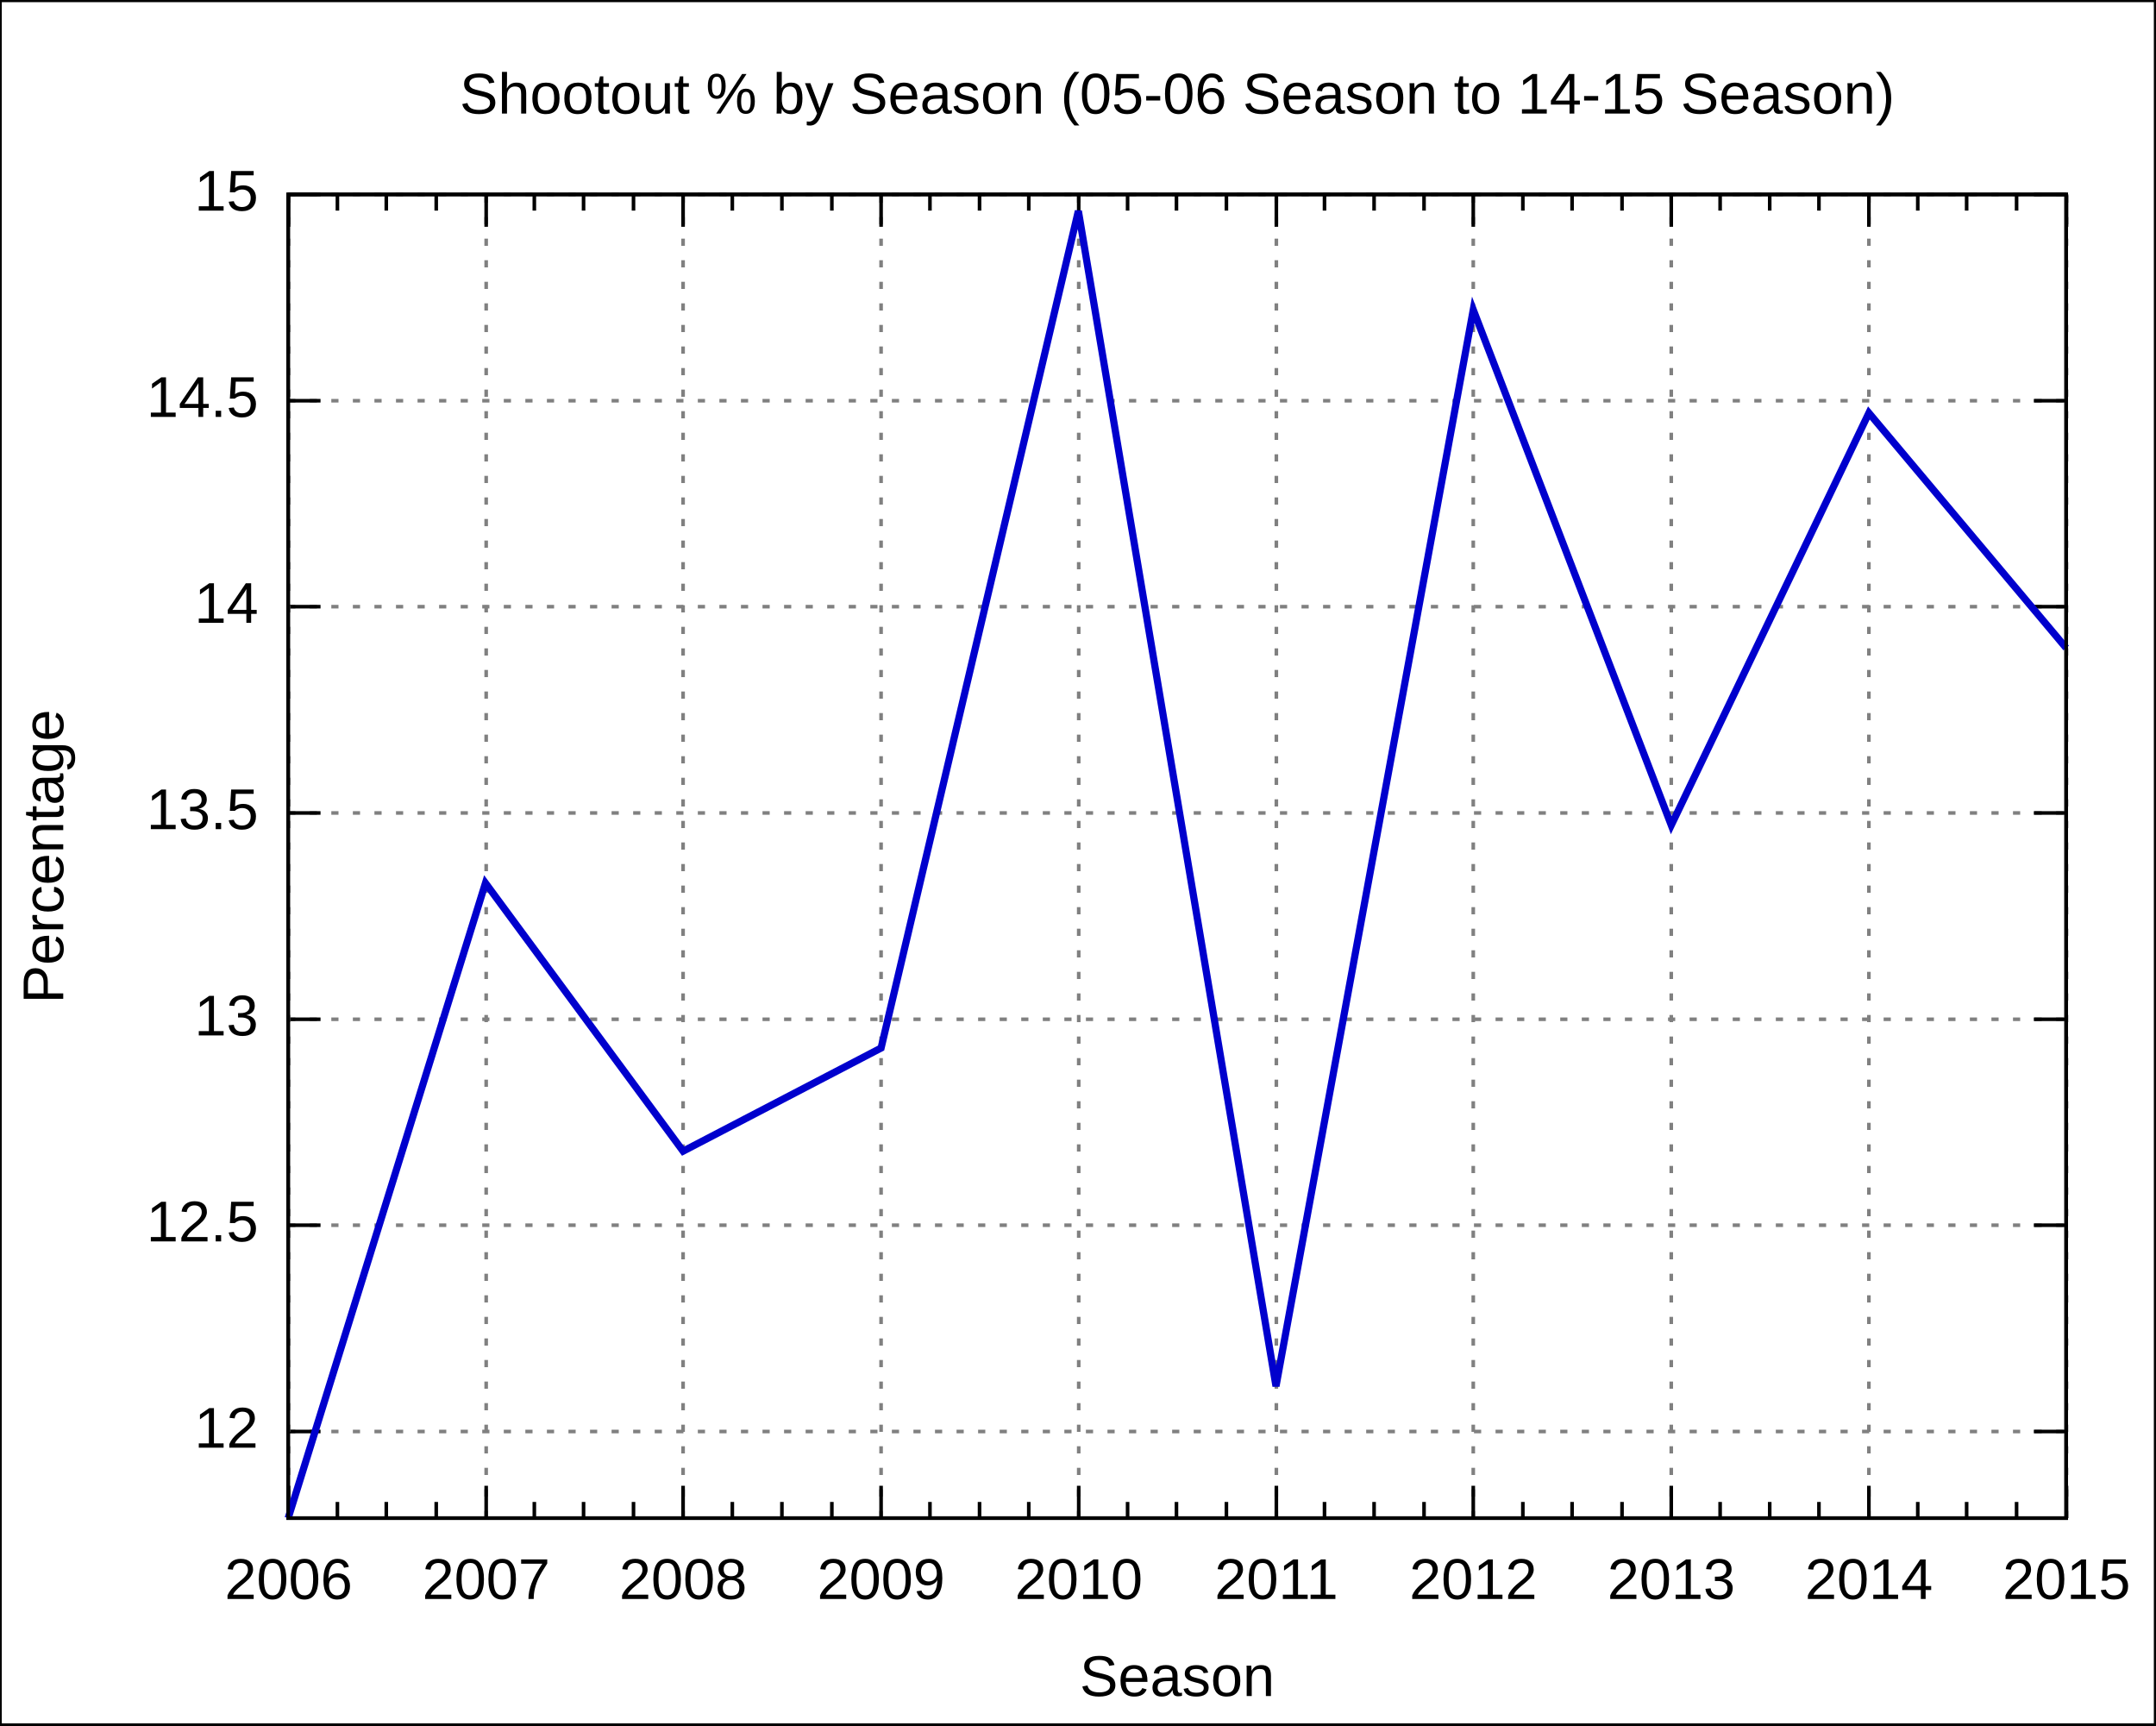
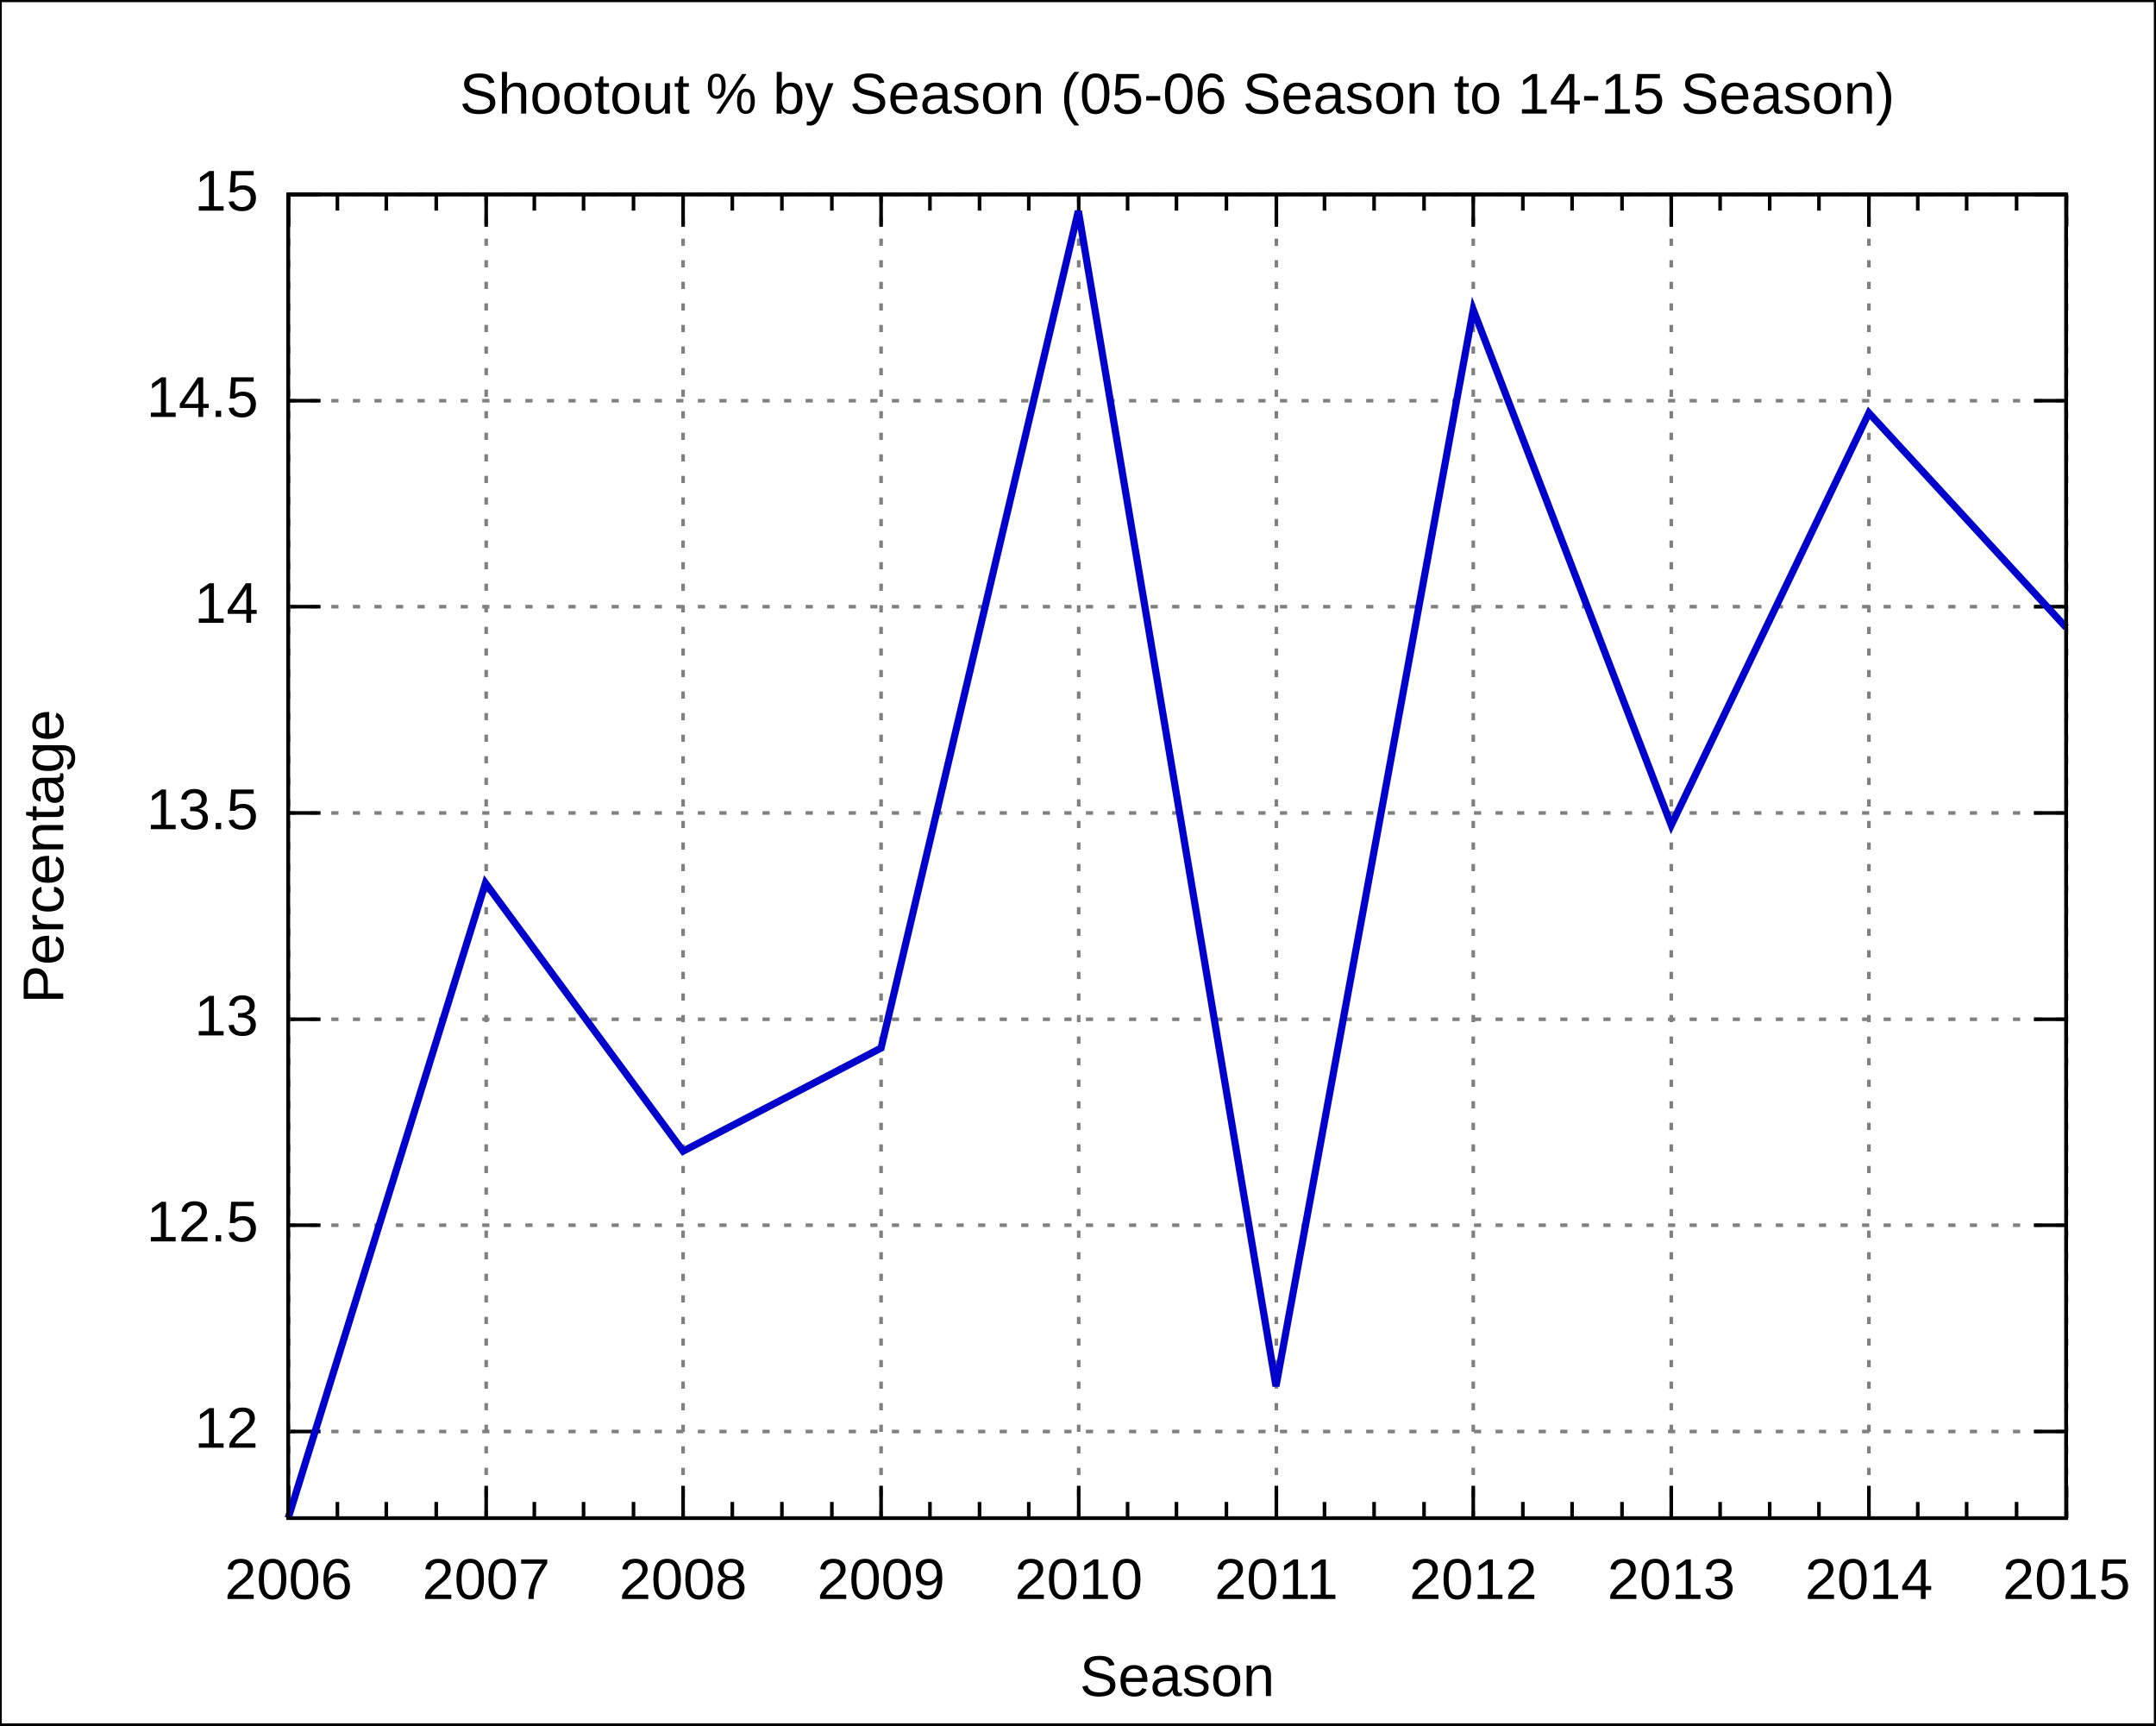
<svg xmlns="http://www.w3.org/2000/svg" xmlns:xlink="http://www.w3.org/1999/xlink" width="600" height="480" viewBox="0 0 600 480">
  <g id="gnuplot_canvas">
    <rect x="0" y="0" width="600" height="480" fill="none" />
    <defs>
      <circle id="gpDot" r="0.5" stroke-width="0.5" />
      <path id="gpPt0" stroke-width="0.222" stroke="currentColor" d="M-1,0 h2 M0,-1 v2" />
      <path id="gpPt1" stroke-width="0.222" stroke="currentColor" d="M-1,-1 L1,1 M1,-1 L-1,1" />
      <path id="gpPt2" stroke-width="0.222" stroke="currentColor" d="M-1,0 L1,0 M0,-1 L0,1 M-1,-1 L1,1 M-1,1 L1,-1" />
      <rect id="gpPt3" stroke-width="0.222" stroke="currentColor" x="-1" y="-1" width="2" height="2" />
      <rect id="gpPt4" stroke-width="0.222" stroke="currentColor" fill="currentColor" x="-1" y="-1" width="2" height="2" />
      <circle id="gpPt5" stroke-width="0.222" stroke="currentColor" cx="0" cy="0" r="1" />
      <use xlink:href="#gpPt5" id="gpPt6" fill="currentColor" stroke="none" />
      <path id="gpPt7" stroke-width="0.222" stroke="currentColor" d="M0,-1.33 L-1.33,0.67 L1.33,0.67 z" />
      <use xlink:href="#gpPt7" id="gpPt8" fill="currentColor" stroke="none" />
      <use xlink:href="#gpPt7" id="gpPt9" stroke="currentColor" transform="rotate(180)" />
      <use xlink:href="#gpPt9" id="gpPt10" fill="currentColor" stroke="none" />
      <use xlink:href="#gpPt3" id="gpPt11" stroke="currentColor" transform="rotate(45)" />
      <use xlink:href="#gpPt11" id="gpPt12" fill="currentColor" stroke="none" />
    </defs>
    <g style="fill:none; color:white; stroke:currentColor; stroke-width:1.00; stroke-linecap:butt; stroke-linejoin:miter">
</g>
    <g style="fill:none; color:black; stroke:currentColor; stroke-width:1.00; stroke-linecap:butt; stroke-linejoin:miter">
      <g style="stroke:none; shape-rendering:crispEdges">
        <polygon fill="rgb(255, 255, 255)" points="0.0,480.0 599.9,480.0 599.9,0.1 0.0,0.1 " />
      </g>
      <path stroke="black" d="M0.0,480.0 L0.0,0.1 L599.9,0.1 L599.9,480.0 L0.0,480.0  " />
    </g>
    <g style="fill:none; color:gray; stroke:currentColor; stroke-width:1.00; stroke-linecap:butt; stroke-linejoin:miter">
      <path stroke="gray" stroke-dasharray=" 2,4" class="gridline" d="M80.2,398.3 L575.0,398.3  " />
    </g>
    <g style="fill:none; color:black; stroke:currentColor; stroke-width:1.00; stroke-linecap:butt; stroke-linejoin:miter">
      <path stroke="black" d="M80.2,398.3 L89.2,398.3 M575.0,398.3 L566.0,398.3  " />
      <g transform="translate(71.9,402.8)" style="stroke:none; fill:black; font-family:Arial; font-size:12.00pt; text-anchor:end">
        <text> 12</text>
      </g>
    </g>
    <g style="fill:none; color:gray; stroke:currentColor; stroke-width:1.00; stroke-linecap:butt; stroke-linejoin:miter">
      <path stroke="gray" stroke-dasharray=" 2,4" class="gridline" d="M80.2,340.9 L575.0,340.9  " />
    </g>
    <g style="fill:none; color:black; stroke:currentColor; stroke-width:1.00; stroke-linecap:butt; stroke-linejoin:miter">
      <path stroke="black" d="M80.2,340.9 L89.2,340.9 M575.0,340.9 L566.0,340.9  " />
      <g transform="translate(71.9,345.4)" style="stroke:none; fill:black; font-family:Arial; font-size:12.00pt; text-anchor:end">
        <text> 12.5</text>
      </g>
    </g>
    <g style="fill:none; color:gray; stroke:currentColor; stroke-width:1.00; stroke-linecap:butt; stroke-linejoin:miter">
      <path stroke="gray" stroke-dasharray=" 2,4" class="gridline" d="M80.2,283.6 L575.0,283.6  " />
    </g>
    <g style="fill:none; color:black; stroke:currentColor; stroke-width:1.00; stroke-linecap:butt; stroke-linejoin:miter">
      <path stroke="black" d="M80.2,283.6 L89.2,283.6 M575.0,283.6 L566.0,283.6  " />
      <g transform="translate(71.9,288.1)" style="stroke:none; fill:black; font-family:Arial; font-size:12.00pt; text-anchor:end">
        <text> 13</text>
      </g>
    </g>
    <g style="fill:none; color:gray; stroke:currentColor; stroke-width:1.00; stroke-linecap:butt; stroke-linejoin:miter">
      <path stroke="gray" stroke-dasharray=" 2,4" class="gridline" d="M80.2,226.2 L575.0,226.2  " />
    </g>
    <g style="fill:none; color:black; stroke:currentColor; stroke-width:1.00; stroke-linecap:butt; stroke-linejoin:miter">
      <path stroke="black" d="M80.2,226.2 L89.2,226.2 M575.0,226.2 L566.0,226.2  " />
      <g transform="translate(71.9,230.7)" style="stroke:none; fill:black; font-family:Arial; font-size:12.00pt; text-anchor:end">
        <text> 13.5</text>
      </g>
    </g>
    <g style="fill:none; color:gray; stroke:currentColor; stroke-width:1.00; stroke-linecap:butt; stroke-linejoin:miter">
      <path stroke="gray" stroke-dasharray=" 2,4" class="gridline" d="M80.2,168.8 L575.0,168.8  " />
    </g>
    <g style="fill:none; color:black; stroke:currentColor; stroke-width:1.00; stroke-linecap:butt; stroke-linejoin:miter">
      <path stroke="black" d="M80.2,168.8 L89.2,168.8 M575.0,168.8 L566.0,168.8  " />
      <g transform="translate(71.9,173.3)" style="stroke:none; fill:black; font-family:Arial; font-size:12.00pt; text-anchor:end">
        <text> 14</text>
      </g>
    </g>
    <g style="fill:none; color:gray; stroke:currentColor; stroke-width:1.00; stroke-linecap:butt; stroke-linejoin:miter">
      <path stroke="gray" stroke-dasharray=" 2,4" class="gridline" d="M80.2,111.5 L575.0,111.5  " />
    </g>
    <g style="fill:none; color:black; stroke:currentColor; stroke-width:1.00; stroke-linecap:butt; stroke-linejoin:miter">
      <path stroke="black" d="M80.2,111.5 L89.2,111.5 M575.0,111.5 L566.0,111.5  " />
      <g transform="translate(71.9,116.0)" style="stroke:none; fill:black; font-family:Arial; font-size:12.00pt; text-anchor:end">
        <text> 14.5</text>
      </g>
    </g>
    <g style="fill:none; color:gray; stroke:currentColor; stroke-width:1.00; stroke-linecap:butt; stroke-linejoin:miter">
      <path stroke="gray" stroke-dasharray=" 2,4" class="gridline" d="M80.2,54.1 L575.0,54.1  " />
    </g>
    <g style="fill:none; color:black; stroke:currentColor; stroke-width:1.00; stroke-linecap:butt; stroke-linejoin:miter">
      <path stroke="black" d="M80.2,54.1 L89.2,54.1 M575.0,54.1 L566.0,54.1  " />
      <g transform="translate(71.9,58.6)" style="stroke:none; fill:black; font-family:Arial; font-size:12.00pt; text-anchor:end">
        <text> 15</text>
      </g>
    </g>
    <g style="fill:none; color:gray; stroke:currentColor; stroke-width:1.00; stroke-linecap:butt; stroke-linejoin:miter">
      <path stroke="gray" stroke-dasharray=" 2,4" class="gridline" d="M80.3,422.4 L80.3,54.1  " />
    </g>
    <g style="fill:none; color:black; stroke:currentColor; stroke-width:1.00; stroke-linecap:butt; stroke-linejoin:miter">
      <path stroke="black" d="M80.3,422.4 L80.3,413.4 M80.3,54.1 L80.3,63.1  " />
      <g transform="translate(80.3,444.9)" style="stroke:none; fill:black; font-family:Arial; font-size:12.00pt; text-anchor:middle">
        <text>2006</text>
      </g>
      <path stroke="black" d="M93.9,422.4 L93.9,417.9 M93.9,54.1 L93.9,58.6 M107.5,422.4 L107.5,417.9 M107.5,54.1 L107.5,58.6    M121.4,422.4 L121.4,417.9 M121.4,54.1 L121.4,58.6  " />
    </g>
    <g style="fill:none; color:gray; stroke:currentColor; stroke-width:1.00; stroke-linecap:butt; stroke-linejoin:miter">
      <path stroke="gray" stroke-dasharray=" 2,4" class="gridline" d="M135.3,422.4 L135.3,54.1  " />
    </g>
    <g style="fill:none; color:black; stroke:currentColor; stroke-width:1.00; stroke-linecap:butt; stroke-linejoin:miter">
      <path stroke="black" d="M135.3,422.4 L135.3,413.4 M135.3,54.1 L135.3,63.1  " />
      <g transform="translate(135.3,444.9)" style="stroke:none; fill:black; font-family:Arial; font-size:12.00pt; text-anchor:middle">
        <text>2007</text>
      </g>
      <path stroke="black" d="M148.7,422.4 L148.7,417.9 M148.7,54.1 L148.7,58.6 M162.4,422.4 L162.4,417.9 M162.4,54.1 L162.4,58.6    M176.3,422.4 L176.3,417.9 M176.3,54.1 L176.3,58.6  " />
    </g>
    <g style="fill:none; color:gray; stroke:currentColor; stroke-width:1.00; stroke-linecap:butt; stroke-linejoin:miter">
      <path stroke="gray" stroke-dasharray=" 2,4" class="gridline" d="M190.1,422.4 L190.1,54.1  " />
    </g>
    <g style="fill:none; color:black; stroke:currentColor; stroke-width:1.00; stroke-linecap:butt; stroke-linejoin:miter">
      <path stroke="black" d="M190.1,422.4 L190.1,413.4 M190.1,54.1 L190.1,63.1  " />
      <g transform="translate(190.1,444.9)" style="stroke:none; fill:black; font-family:Arial; font-size:12.00pt; text-anchor:middle">
        <text>2008</text>
      </g>
      <path stroke="black" d="M203.8,422.4 L203.8,417.9 M203.8,54.1 L203.8,58.6 M217.6,422.4 L217.6,417.9 M217.6,54.1 L217.6,58.6    M231.5,422.4 L231.5,417.9 M231.5,54.1 L231.5,58.6  " />
    </g>
    <g style="fill:none; color:gray; stroke:currentColor; stroke-width:1.00; stroke-linecap:butt; stroke-linejoin:miter">
      <path stroke="gray" stroke-dasharray=" 2,4" class="gridline" d="M245.2,422.4 L245.2,54.1  " />
    </g>
    <g style="fill:none; color:black; stroke:currentColor; stroke-width:1.00; stroke-linecap:butt; stroke-linejoin:miter">
      <path stroke="black" d="M245.2,422.4 L245.2,413.4 M245.2,54.1 L245.2,63.1  " />
      <g transform="translate(245.2,444.9)" style="stroke:none; fill:black; font-family:Arial; font-size:12.00pt; text-anchor:middle">
        <text>2009</text>
      </g>
      <path stroke="black" d="M258.8,422.4 L258.8,417.9 M258.8,54.1 L258.8,58.6 M272.6,422.4 L272.6,417.9 M272.6,54.1 L272.6,58.6    M286.3,422.4 L286.3,417.9 M286.3,54.1 L286.3,58.6  " />
    </g>
    <g style="fill:none; color:gray; stroke:currentColor; stroke-width:1.00; stroke-linecap:butt; stroke-linejoin:miter">
      <path stroke="gray" stroke-dasharray=" 2,4" class="gridline" d="M300.2,422.4 L300.2,54.1  " />
    </g>
    <g style="fill:none; color:black; stroke:currentColor; stroke-width:1.00; stroke-linecap:butt; stroke-linejoin:miter">
      <path stroke="black" d="M300.2,422.4 L300.2,413.4 M300.2,54.1 L300.2,63.1  " />
      <g transform="translate(300.2,444.9)" style="stroke:none; fill:black; font-family:Arial; font-size:12.00pt; text-anchor:middle">
        <text>2010</text>
      </g>
      <path stroke="black" d="M313.8,422.4 L313.8,417.9 M313.8,54.1 L313.8,58.6 M327.4,422.4 L327.4,417.9 M327.4,54.1 L327.4,58.6    M341.3,422.4 L341.3,417.9 M341.3,54.1 L341.3,58.6  " />
    </g>
    <g style="fill:none; color:gray; stroke:currentColor; stroke-width:1.00; stroke-linecap:butt; stroke-linejoin:miter">
      <path stroke="gray" stroke-dasharray=" 2,4" class="gridline" d="M355.2,422.4 L355.2,54.1  " />
    </g>
    <g style="fill:none; color:black; stroke:currentColor; stroke-width:1.00; stroke-linecap:butt; stroke-linejoin:miter">
      <path stroke="black" d="M355.2,422.4 L355.2,413.4 M355.2,54.1 L355.2,63.1  " />
      <g transform="translate(355.2,444.9)" style="stroke:none; fill:black; font-family:Arial; font-size:12.00pt; text-anchor:middle">
        <text>2011</text>
      </g>
      <path stroke="black" d="M368.6,422.4 L368.6,417.9 M368.6,54.1 L368.6,58.6 M382.4,422.4 L382.4,417.9 M382.4,54.1 L382.4,58.6    M396.3,422.4 L396.3,417.9 M396.3,54.1 L396.3,58.6  " />
    </g>
    <g style="fill:none; color:gray; stroke:currentColor; stroke-width:1.00; stroke-linecap:butt; stroke-linejoin:miter">
      <path stroke="gray" stroke-dasharray=" 2,4" class="gridline" d="M410.0,422.4 L410.0,54.1  " />
    </g>
    <g style="fill:none; color:black; stroke:currentColor; stroke-width:1.00; stroke-linecap:butt; stroke-linejoin:miter">
      <path stroke="black" d="M410.0,422.4 L410.0,413.4 M410.0,54.1 L410.0,63.1  " />
      <g transform="translate(410.0,444.9)" style="stroke:none; fill:black; font-family:Arial; font-size:12.00pt; text-anchor:middle">
        <text>2012</text>
      </g>
      <path stroke="black" d="M423.8,422.4 L423.8,417.9 M423.8,54.1 L423.8,58.6 M437.5,422.4 L437.5,417.9 M437.5,54.1 L437.5,58.6    M451.4,422.4 L451.4,417.9 M451.4,54.1 L451.4,58.6  " />
    </g>
    <g style="fill:none; color:gray; stroke:currentColor; stroke-width:1.00; stroke-linecap:butt; stroke-linejoin:miter">
      <path stroke="gray" stroke-dasharray=" 2,4" class="gridline" d="M465.1,422.4 L465.1,54.1  " />
    </g>
    <g style="fill:none; color:black; stroke:currentColor; stroke-width:1.00; stroke-linecap:butt; stroke-linejoin:miter">
      <path stroke="black" d="M465.1,422.4 L465.1,413.4 M465.1,54.1 L465.1,63.1  " />
      <g transform="translate(465.1,444.9)" style="stroke:none; fill:black; font-family:Arial; font-size:12.00pt; text-anchor:middle">
        <text>2013</text>
      </g>
      <path stroke="black" d="M478.7,422.4 L478.7,417.9 M478.7,54.1 L478.7,58.6 M492.5,422.4 L492.5,417.9 M492.5,54.1 L492.5,58.6    M506.2,422.4 L506.2,417.9 M506.2,54.1 L506.2,58.6  " />
    </g>
    <g style="fill:none; color:gray; stroke:currentColor; stroke-width:1.00; stroke-linecap:butt; stroke-linejoin:miter">
      <path stroke="gray" stroke-dasharray=" 2,4" class="gridline" d="M520.1,422.4 L520.1,63.1 L520.1,54.1  " />
    </g>
    <g style="fill:none; color:black; stroke:currentColor; stroke-width:1.00; stroke-linecap:butt; stroke-linejoin:miter">
      <path stroke="black" d="M520.1,422.4 L520.1,413.4 M520.1,54.1 L520.1,63.1  " />
      <g transform="translate(520.1,444.9)" style="stroke:none; fill:black; font-family:Arial; font-size:12.00pt; text-anchor:middle">
        <text>2014</text>
      </g>
      <path stroke="black" d="M533.7,422.4 L533.7,417.9 M533.7,54.1 L533.7,58.6 M547.3,422.4 L547.3,417.9 M547.3,54.1 L547.3,58.6    M561.2,422.4 L561.2,417.9 M561.2,54.1 L561.2,58.6  " />
    </g>
    <g style="fill:none; color:gray; stroke:currentColor; stroke-width:1.00; stroke-linecap:butt; stroke-linejoin:miter">
      <path stroke="gray" stroke-dasharray=" 2,4" class="gridline" d="M575.1,422.4 L575.1,54.1  " />
    </g>
    <g style="fill:none; color:black; stroke:currentColor; stroke-width:1.00; stroke-linecap:butt; stroke-linejoin:miter">
      <path stroke="black" d="M575.1,422.4 L575.1,413.4 M575.1,54.1 L575.1,63.1  " />
      <g transform="translate(575.1,444.9)" style="stroke:none; fill:black; font-family:Arial; font-size:12.00pt; text-anchor:middle">
        <text>2015</text>
      </g>
      <path stroke="black" d="M80.2,54.1 L80.2,422.4 L575.0,422.4 L575.0,54.1 L80.2,54.1 Z  " />
      <g transform="translate(17.6,238.3) rotate(270)" style="stroke:none; fill:black; font-family:Arial; font-size:12.00pt; text-anchor:middle">
        <text>Percentage</text>
      </g>
      <g transform="translate(327.6,471.9)" style="stroke:none; fill:black; font-family:Arial; font-size:12.00pt; text-anchor:middle">
        <text>Season</text>
      </g>
      <g transform="translate(327.6,31.6)" style="stroke:none; fill:black; font-family:Arial; font-size:12.00pt; text-anchor:middle">
        <text>Shootout % by Season (05-06 Season to 14-15 Season)</text>
      </g>
    </g>
    <g id="gnuplot_plot_1">
      <g style="fill:none; color:white; stroke:black; stroke-width:2.00; stroke-linecap:butt; stroke-linejoin:miter">
</g>
      <g style="fill:none; color:red; stroke:currentColor; stroke-width:2.00; stroke-linecap:butt; stroke-linejoin:miter">
-         <path stroke="rgb(  0,   0, 205)" d="M575.0,180.3 L520.1,114.9 L465.1,229.6 L410.0,86.2 L355.1,385.7 L300.1,58.7 L245.2,291.6 L190.1,320.3    L135.1,245.7 L80.2,422.4  " />
+         <path stroke="rgb(  0,   0, 205)" d="M575.0,174.6 L520.1,114.9 L465.1,229.6 L410.0,86.2 L355.1,385.7 L300.1,58.7 L245.2,291.6 L190.1,320.3    L135.1,245.7 L80.2,422.4  " />
      </g>
    </g>
    <g style="fill:none; color:white; stroke:rgb(  0,   0, 205); stroke-width:1.00; stroke-linecap:butt; stroke-linejoin:miter">
</g>
    <g style="fill:none; color:black; stroke:currentColor; stroke-width:1.00; stroke-linecap:butt; stroke-linejoin:miter">
      <path stroke="black" d="M80.2,54.1 L80.2,422.4 L575.0,422.4 L575.0,54.1 L80.2,54.1 Z  " />
    </g>
  </g>
</svg>
